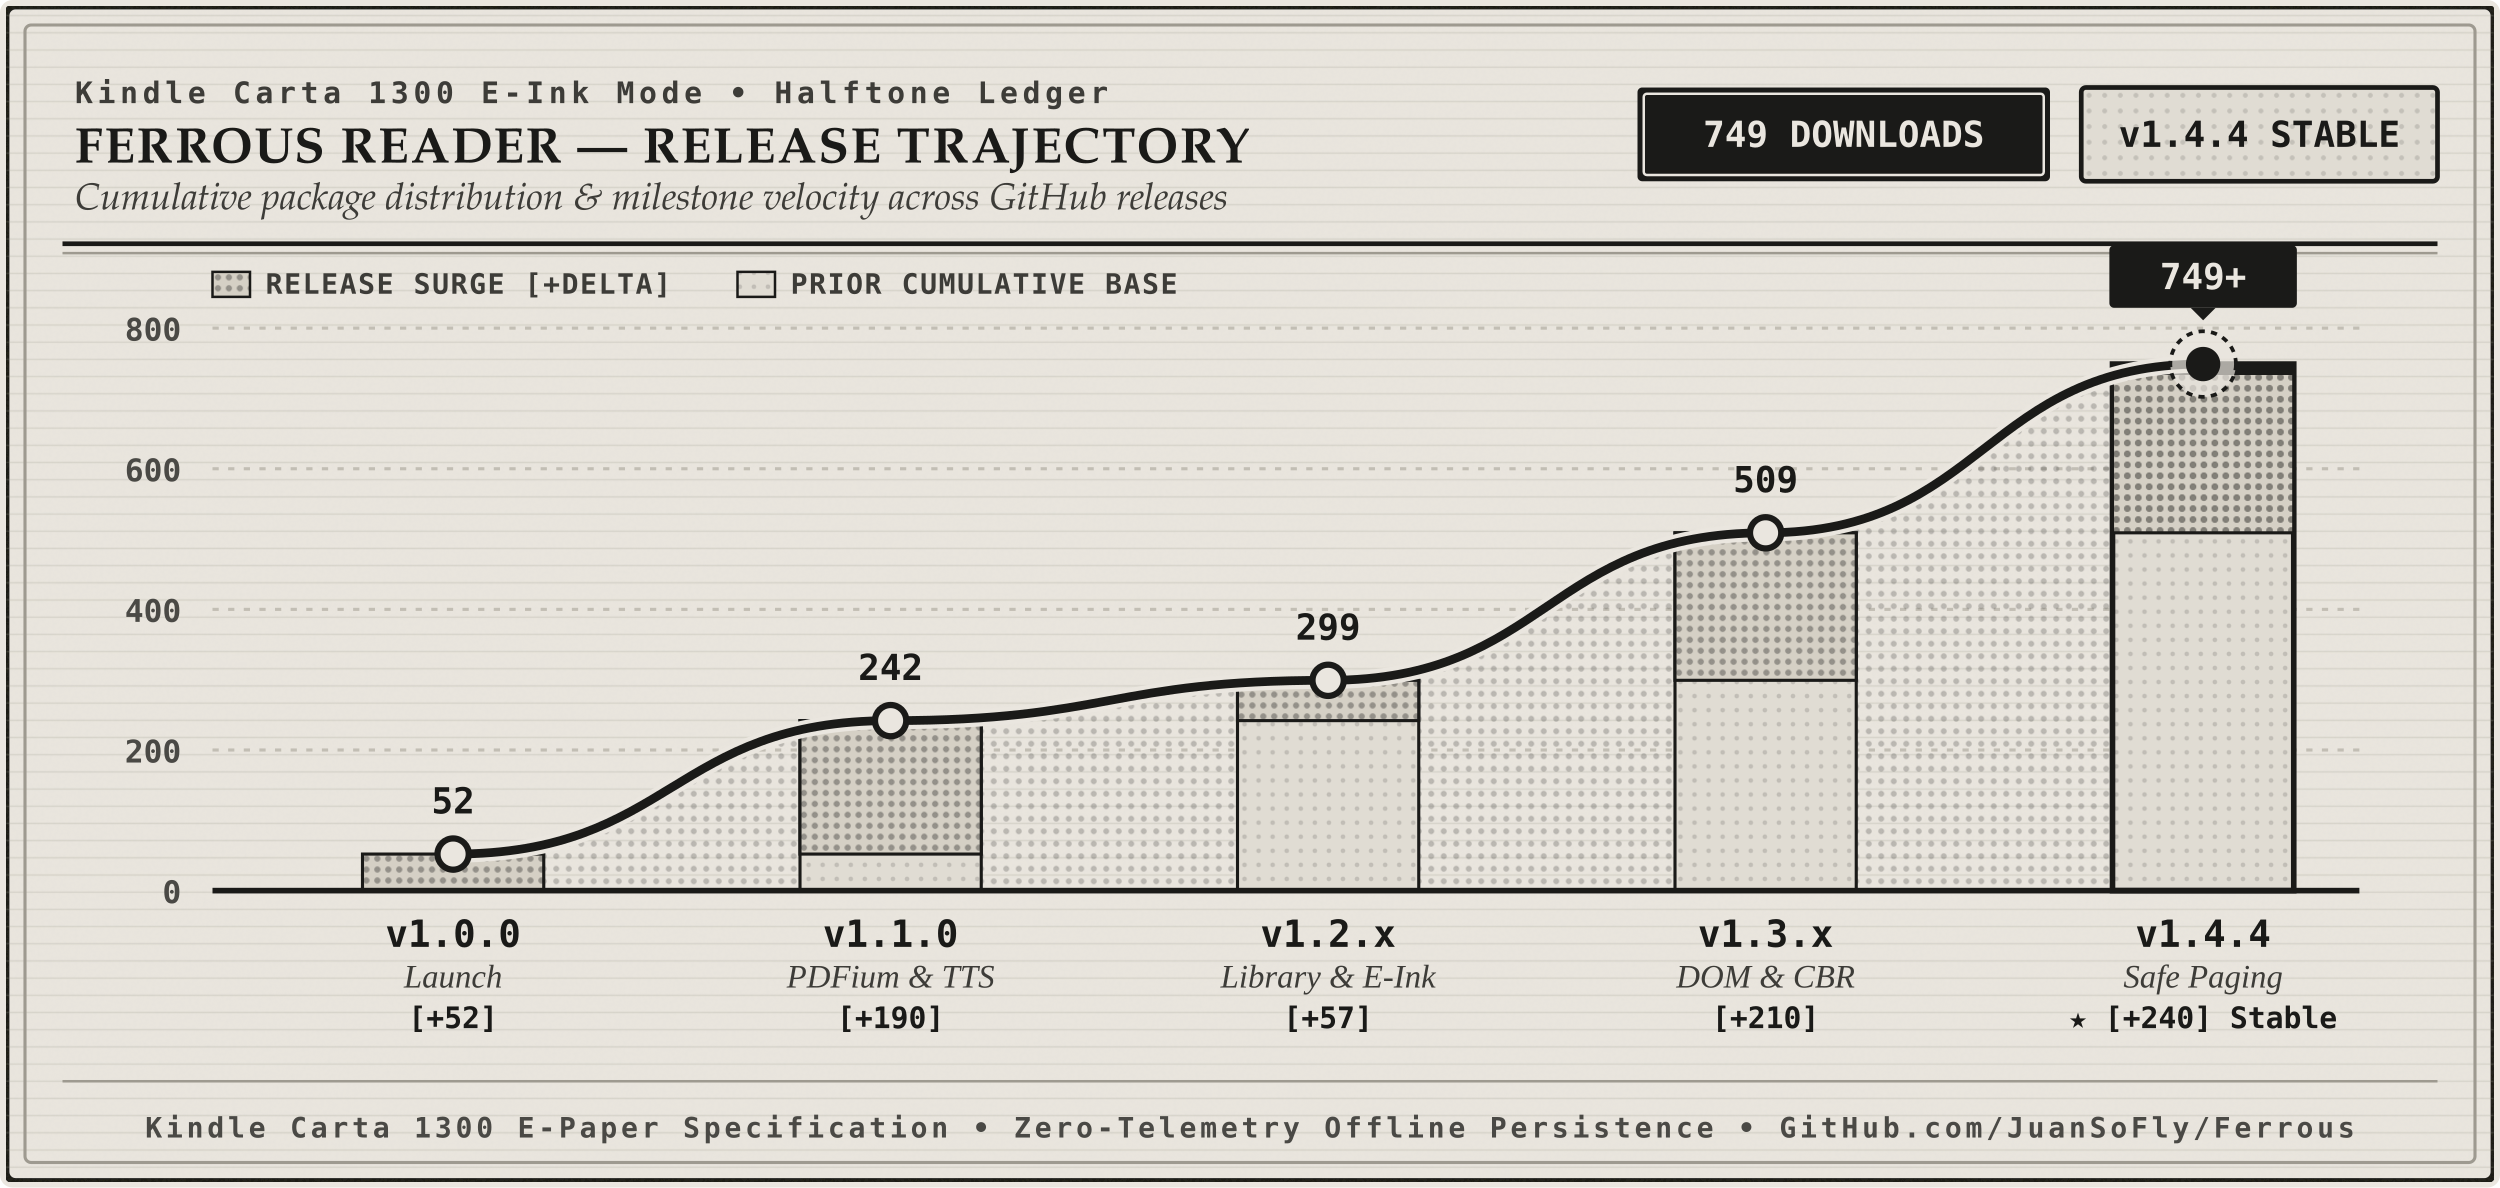
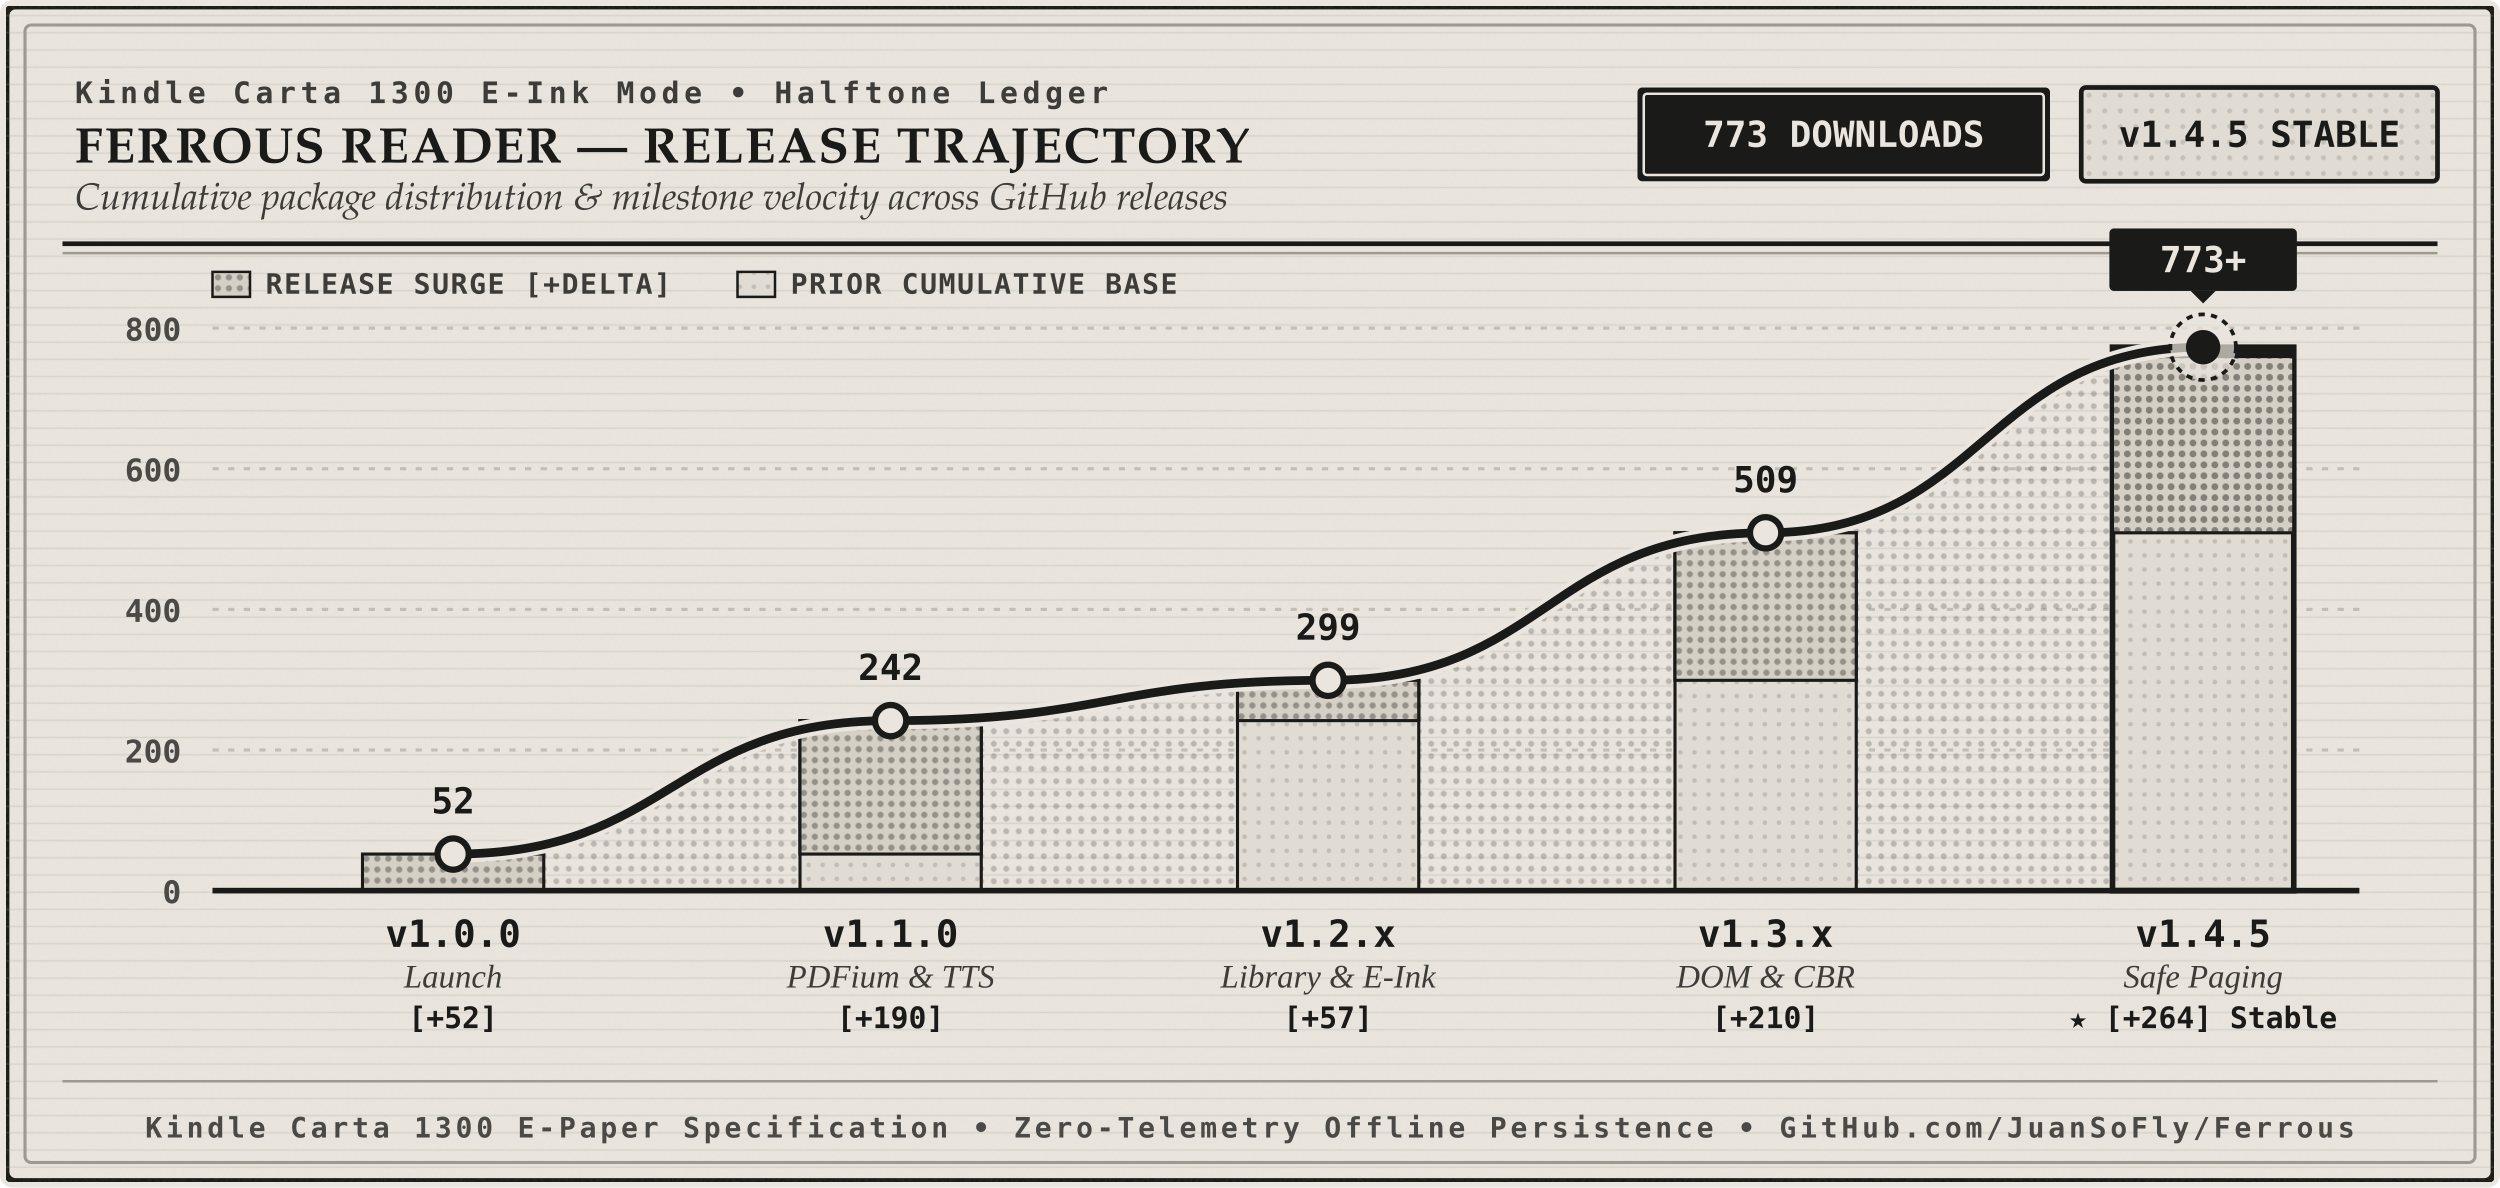
<svg xmlns="http://www.w3.org/2000/svg" viewBox="0 0 800 380" width="100%" height="100%" role="img" aria-labelledby="chart-title chart-desc">
  <defs>
    <pattern id="halftone-dense" width="4" height="4" patternUnits="userSpaceOnUse">
      <circle cx="2" cy="2" r="0.95" fill="#1A1A18" fill-opacity="0.22" />
    </pattern>
    <pattern id="halftone-light" width="5" height="5" patternUnits="userSpaceOnUse">
      <circle cx="2.5" cy="2.5" r="0.8" fill="#1A1A18" fill-opacity="0.14" />
    </pattern>
    <pattern id="halftone-base" width="4.5" height="4.5" patternUnits="userSpaceOnUse">
      <circle cx="2.25" cy="2.25" r="0.75" fill="#1A1A18" fill-opacity="0.15" />
    </pattern>
    <pattern id="halftone-delta" width="3.5" height="3.5" patternUnits="userSpaceOnUse">
      <circle cx="1.75" cy="1.75" r="1.0" fill="#1A1A18" fill-opacity="0.34" />
    </pattern>
    <pattern id="halftone-column-active" width="3.5" height="3.5" patternUnits="userSpaceOnUse">
      <circle cx="1.75" cy="1.75" r="1.1" fill="#1A1A18" fill-opacity="0.44" />
    </pattern>
    <pattern id="laid-ribs" width="40" height="5.5" patternUnits="userSpaceOnUse">
      <line x1="0" y1="5" x2="40" y2="5" stroke="#9E9A90" stroke-width="0.5" stroke-opacity="0.22" />
    </pattern>
    <filter id="carta-grain" x="0%" y="0%" width="100%" height="100%">
      <feTurbulence type="fractalNoise" baseFrequency="0.85" numOctaves="4" result="noise" />
      <feColorMatrix type="matrix" values="0 0 0 0 0.102  0 0 0 0 0.102  0 0 0 0 0.094  0 0 0 0.04 0" result="coloredNoise" />
      <feComposite operator="over" in="coloredNoise" in2="SourceGraphic" />
    </filter>
  </defs>
  <style>
    .eink-bg { fill: #EAE6DF; }
    .eink-surface-secondary { fill: #E0DCD3; }
    .carbon-ink { fill: #1A1A18; }
    .secondary-ink { fill: #3D3C38; }
    .hairline-ink { stroke: #9E9A90; }
    .leader-line { stroke: #C2BEB4; }
    
    .serif-title { font-family: "Iowan Old Style", "Palatino Linotype", "Georgia", "Times New Roman", serif; font-size: 16px; font-weight: 700; letter-spacing: 0.5px; fill: #1A1A18; }
    .serif-subtitle { font-family: "Iowan Old Style", "Palatino Linotype", "Georgia", "Times New Roman", serif; font-size: 12px; font-style: italic; fill: #3D3C38; }
    .category-eyebrow { font-family: ui-monospace, "SF Mono", Menlo, Consolas, monospace; font-size: 9.5px; font-weight: 700; letter-spacing: 1.5px; fill: #3D3C38; text-transform: uppercase; }
    
    .ledger-num { font-family: ui-monospace, "SF Mono", Menlo, Consolas, monospace; font-size: 11.5px; font-weight: 700; }
    .axis-num { font-family: ui-monospace, "SF Mono", Menlo, Consolas, monospace; font-size: 10px; font-weight: 600; fill: #4A4945; }
    .legend-label { font-family: ui-monospace, "SF Mono", Menlo, Consolas, monospace; font-size: 9px; font-weight: 600; fill: #3D3C38; letter-spacing: 0.5px; }
    .version-title { font-family: ui-monospace, "SF Mono", Menlo, Consolas, monospace; font-size: 12px; font-weight: 700; fill: #1A1A18; }
    .milestone-desc { font-family: "Iowan Old Style", "Georgia", "Times New Roman", serif; font-size: 10.5px; font-style: italic; fill: #3D3C38; }
    .delta-badge { font-family: ui-monospace, "SF Mono", Menlo, Consolas, monospace; font-size: 9.5px; font-weight: 600; fill: #1A1A18; }
    .colophon-text { font-family: ui-monospace, "SF Mono", Menlo, Consolas, monospace; font-size: 9px; font-weight: 600; letter-spacing: 1.2px; fill: #4A4945; text-transform: uppercase; }
  </style>
  <rect width="800" height="380" rx="4" fill="#EAE6DF" />
  <rect x="2" y="2" width="796" height="376" rx="3" class="eink-bg" stroke="#1A1A18" stroke-width="2" filter="url(#carta-grain)" />
  <rect x="2" y="2" width="796" height="376" rx="3" fill="url(#laid-ribs)" />
  <rect x="8" y="8" width="784" height="364" rx="2" fill="none" stroke="#9E9A90" stroke-width="1" />
  <g transform="translate(24, 22)">
    <text x="0" y="11" class="category-eyebrow">Kindle Carta 1300 E-Ink Mode • Halftone Ledger</text>
    <text x="0" y="30" class="serif-title">FERROUS READER — RELEASE TRAJECTORY</text>
    <text x="0" y="45" class="serif-subtitle">Cumulative package distribution &amp; milestone velocity across GitHub releases</text>
    <g transform="translate(500, 6)">
      <rect x="0" y="0" width="132" height="30" rx="1.5" fill="#1A1A18" />
      <rect x="2" y="2" width="128" height="26" rx="1" fill="none" stroke="#EAE6DF" stroke-width="0.8" />
-       <text x="66" y="19" text-anchor="middle" class="ledger-num" fill="#EAE6DF">749 DOWNLOADS</text>
+       <text x="66" y="19" text-anchor="middle" class="ledger-num" fill="#EAE6DF">773 DOWNLOADS</text>
    </g>
    <g transform="translate(642, 6)">
      <rect x="0" y="0" width="114" height="30" rx="1.5" fill="#E0DCD3" stroke="#1A1A18" stroke-width="1.5" />
      <rect x="0" y="0" width="114" height="30" rx="1.5" fill="url(#halftone-light)" />
-       <text x="57" y="19" text-anchor="middle" class="ledger-num" fill="#1A1A18">v1.4.4 STABLE</text>
+       <text x="57" y="19" text-anchor="middle" class="ledger-num" fill="#1A1A18">v1.4.5 STABLE</text>
    </g>
  </g>
  <line x1="20" y1="78" x2="780" y2="78" stroke="#1A1A18" stroke-width="1.5" />
  <line x1="20" y1="81" x2="780" y2="81" stroke="#9E9A90" stroke-width="0.8" />
  <g transform="translate(68, 94)">
    <rect x="0" y="-7" width="12" height="8" fill="#D5D0C5" stroke="#1A1A18" stroke-width="0.8" />
    <rect x="0" y="-7" width="12" height="8" fill="url(#halftone-delta)" />
    <text x="17" y="0" class="legend-label">RELEASE SURGE [+DELTA]</text>
    <rect x="168" y="-7" width="12" height="8" fill="#E0DCD3" stroke="#1A1A18" stroke-width="0.8" />
    <rect x="168" y="-7" width="12" height="8" fill="url(#halftone-base)" />
    <text x="185" y="0" class="legend-label">PRIOR CUMULATIVE BASE</text>
  </g>
  <g>
    <line x1="68" y1="105.0" x2="755" y2="105.0" class="leader-line" stroke-dasharray="2, 3" stroke-width="1" />
    <text x="58" y="109.0" text-anchor="end" class="axis-num">800</text>
    <line x1="68" y1="150.0" x2="755" y2="150.0" class="leader-line" stroke-dasharray="2, 3" stroke-width="1" />
    <text x="58" y="154.0" text-anchor="end" class="axis-num">600</text>
    <line x1="68" y1="195.0" x2="755" y2="195.0" class="leader-line" stroke-dasharray="2, 3" stroke-width="1" />
    <text x="58" y="199.0" text-anchor="end" class="axis-num">400</text>
    <line x1="68" y1="240.0" x2="755" y2="240.0" class="leader-line" stroke-dasharray="2, 3" stroke-width="1" />
    <text x="58" y="244.0" text-anchor="end" class="axis-num">200</text>
  </g>
-   <path d="M 145 285            L 145 273.3            C 215 273.3, 215 230.6, 285 230.6            C 355 230.6, 355 217.7, 425 217.7            C 495 217.7, 495 170.5, 565 170.5            C 635 170.5, 635 116.5, 705 116.5            L 705 285 Z" fill="url(#halftone-dense)" />
+   <path d="M 145 285            L 145 273.3            C 215 273.3, 215 230.6, 285 230.6            C 355 230.6, 355 217.7, 425 217.7            C 495 217.7, 495 170.5, 565 170.5            C 635 170.5, 635 111.1, 705 111.1            L 705 285 Z" fill="url(#halftone-dense)" />
  <g>
    <rect x="116" y="273.3" width="58" height="11.7" fill="#D5D0C5" stroke="#1A1A18" stroke-width="1" />
    <rect x="116" y="273.3" width="58" height="11.7" fill="url(#halftone-delta)" />
  </g>
  <g>
    <rect x="256" y="230.6" width="58" height="54.4" fill="#E0DCD3" stroke="#1A1A18" stroke-width="1" />
    <rect x="256" y="273.3" width="58" height="11.7" fill="url(#halftone-base)" />
    <rect x="256" y="230.6" width="58" height="42.7" fill="#D5D0C5" stroke="#1A1A18" stroke-width="1" />
    <rect x="256" y="230.6" width="58" height="42.7" fill="url(#halftone-delta)" />
  </g>
  <g>
    <rect x="396" y="217.7" width="58" height="67.3" fill="#E0DCD3" stroke="#1A1A18" stroke-width="1" />
    <rect x="396" y="230.6" width="58" height="54.4" fill="url(#halftone-base)" />
    <rect x="396" y="217.7" width="58" height="12.9" fill="#D5D0C5" stroke="#1A1A18" stroke-width="1" />
    <rect x="396" y="217.7" width="58" height="12.9" fill="url(#halftone-delta)" />
  </g>
  <g>
    <rect x="536" y="170.5" width="58" height="114.5" fill="#E0DCD3" stroke="#1A1A18" stroke-width="1" />
    <rect x="536" y="217.7" width="58" height="67.3" fill="url(#halftone-base)" />
    <rect x="536" y="170.5" width="58" height="47.2" fill="#D5D0C5" stroke="#1A1A18" stroke-width="1" />
    <rect x="536" y="170.5" width="58" height="47.2" fill="url(#halftone-delta)" />
  </g>
  <g>
-     <rect x="676" y="116.5" width="58" height="168.5" fill="#E0DCD3" stroke="#1A1A18" stroke-width="1.8" />
+     <rect x="676" y="111.1" width="58" height="173.9" fill="#E0DCD3" stroke="#1A1A18" stroke-width="1.8" />
    <rect x="676" y="170.5" width="58" height="114.5" fill="url(#halftone-base)" />
-     <rect x="676" y="116.5" width="58" height="54.0" fill="#D5D0C5" stroke="#1A1A18" stroke-width="1" />
-     <rect x="676" y="116.5" width="58" height="54.0" fill="url(#halftone-column-active)" />
-     <rect x="676" y="116.5" width="58" height="3.5" fill="#1A1A18" />
+     <rect x="676" y="111.1" width="58" height="59.4" fill="#D5D0C5" stroke="#1A1A18" stroke-width="1" />
+     <rect x="676" y="111.1" width="58" height="59.4" fill="url(#halftone-column-active)" />
+     <rect x="676" y="111.1" width="58" height="3.5" fill="#1A1A18" />
  </g>
  <line x1="68" y1="285" x2="755" y2="285" stroke="#1A1A18" stroke-width="1.8" />
  <text x="58" y="289" text-anchor="end" class="axis-num">0</text>
-   <path d="M 145 273.3            C 215 273.3, 215 230.6, 285 230.6            C 355 230.6, 355 217.7, 425 217.7            C 495 217.7, 495 170.5, 565 170.5            C 635 170.5, 635 116.5, 705 116.5" fill="none" stroke="#EAE6DF" stroke-width="5.5" stroke-linecap="round" stroke-linejoin="round" />
-   <path d="M 145 273.3            C 215 273.3, 215 230.6, 285 230.6            C 355 230.6, 355 217.7, 425 217.7            C 495 217.7, 495 170.5, 565 170.5            C 635 170.5, 635 116.5, 705 116.5" fill="none" stroke="#1A1A18" stroke-width="2.8" stroke-linecap="round" stroke-linejoin="round" />
+   <path d="M 145 273.3            C 215 273.3, 215 230.6, 285 230.6            C 355 230.6, 355 217.7, 425 217.7            C 495 217.7, 495 170.5, 565 170.5            C 635 170.5, 635 111.1, 705 111.1" fill="none" stroke="#EAE6DF" stroke-width="5.5" stroke-linecap="round" stroke-linejoin="round" />
+   <path d="M 145 273.3            C 215 273.3, 215 230.6, 285 230.6            C 355 230.6, 355 217.7, 425 217.7            C 495 217.7, 495 170.5, 565 170.5            C 635 170.5, 635 111.1, 705 111.1" fill="none" stroke="#1A1A18" stroke-width="2.8" stroke-linecap="round" stroke-linejoin="round" />
  <circle cx="145" cy="273.3" r="5" fill="#EAE6DF" stroke="#1A1A18" stroke-width="2" />
  <text x="145" y="260.3" text-anchor="middle" class="ledger-num" fill="#1A1A18">52</text>
  <text x="145" y="303" text-anchor="middle" class="version-title">v1.0.0</text>
  <text x="145" y="316" text-anchor="middle" class="milestone-desc">Launch</text>
  <text x="145" y="329" text-anchor="middle" class="delta-badge">[+52]</text>
  <circle cx="285" cy="230.6" r="5" fill="#EAE6DF" stroke="#1A1A18" stroke-width="2" />
  <text x="285" y="217.6" text-anchor="middle" class="ledger-num" fill="#1A1A18">242</text>
  <text x="285" y="303" text-anchor="middle" class="version-title">v1.1.0</text>
  <text x="285" y="316" text-anchor="middle" class="milestone-desc">PDFium &amp; TTS</text>
  <text x="285" y="329" text-anchor="middle" class="delta-badge">[+190]</text>
  <circle cx="425" cy="217.7" r="5" fill="#EAE6DF" stroke="#1A1A18" stroke-width="2" />
  <text x="425" y="204.7" text-anchor="middle" class="ledger-num" fill="#1A1A18">299</text>
  <text x="425" y="303" text-anchor="middle" class="version-title">v1.2.x</text>
  <text x="425" y="316" text-anchor="middle" class="milestone-desc">Library &amp; E-Ink</text>
  <text x="425" y="329" text-anchor="middle" class="delta-badge">[+57]</text>
  <circle cx="565" cy="170.5" r="5" fill="#EAE6DF" stroke="#1A1A18" stroke-width="2" />
  <text x="565" y="157.5" text-anchor="middle" class="ledger-num" fill="#1A1A18">509</text>
  <text x="565" y="303" text-anchor="middle" class="version-title">v1.3.x</text>
  <text x="565" y="316" text-anchor="middle" class="milestone-desc">DOM &amp; CBR</text>
  <text x="565" y="329" text-anchor="middle" class="delta-badge">[+210]</text>
-   <circle cx="705" cy="116.5" r="10.5" fill="#EAE6DF" fill-opacity="0.7" stroke="#1A1A18" stroke-width="1.2" stroke-dasharray="2, 2" />
-   <circle cx="705" cy="116.5" r="5.5" fill="#1A1A18" />
-   <g transform="translate(675, 78.5)">
+   <circle cx="705" cy="111.1" r="10.5" fill="#EAE6DF" fill-opacity="0.7" stroke="#1A1A18" stroke-width="1.2" stroke-dasharray="2, 2" />
+   <circle cx="705" cy="111.1" r="5.5" fill="#1A1A18" />
+   <g transform="translate(675, 73.1)">
    <rect x="0" y="0" width="60" height="20" rx="1.5" fill="#1A1A18" />
    <polygon points="26,20 34,20 30,24" fill="#1A1A18" />
-     <text x="30" y="14" text-anchor="middle" class="ledger-num" fill="#EAE6DF">749+</text>
+     <text x="30" y="14" text-anchor="middle" class="ledger-num" fill="#EAE6DF">773+</text>
  </g>
-   <text x="705" y="303" text-anchor="middle" class="version-title">v1.4.4</text>
+   <text x="705" y="303" text-anchor="middle" class="version-title">v1.4.5</text>
  <text x="705" y="316" text-anchor="middle" class="milestone-desc">Safe Paging</text>
-   <text x="705" y="329" text-anchor="middle" class="delta-badge">★ [+240] Stable</text>
+   <text x="705" y="329" text-anchor="middle" class="delta-badge">★ [+264] Stable</text>
  <line x1="20" y1="346" x2="780" y2="346" stroke="#9E9A90" stroke-width="0.8" />
  <text x="400" y="364" text-anchor="middle" class="colophon-text">
    Kindle Carta 1300 E-Paper Specification • Zero-Telemetry Offline Persistence • GitHub.com/JuanSoFly/Ferrous
  </text>
</svg>
